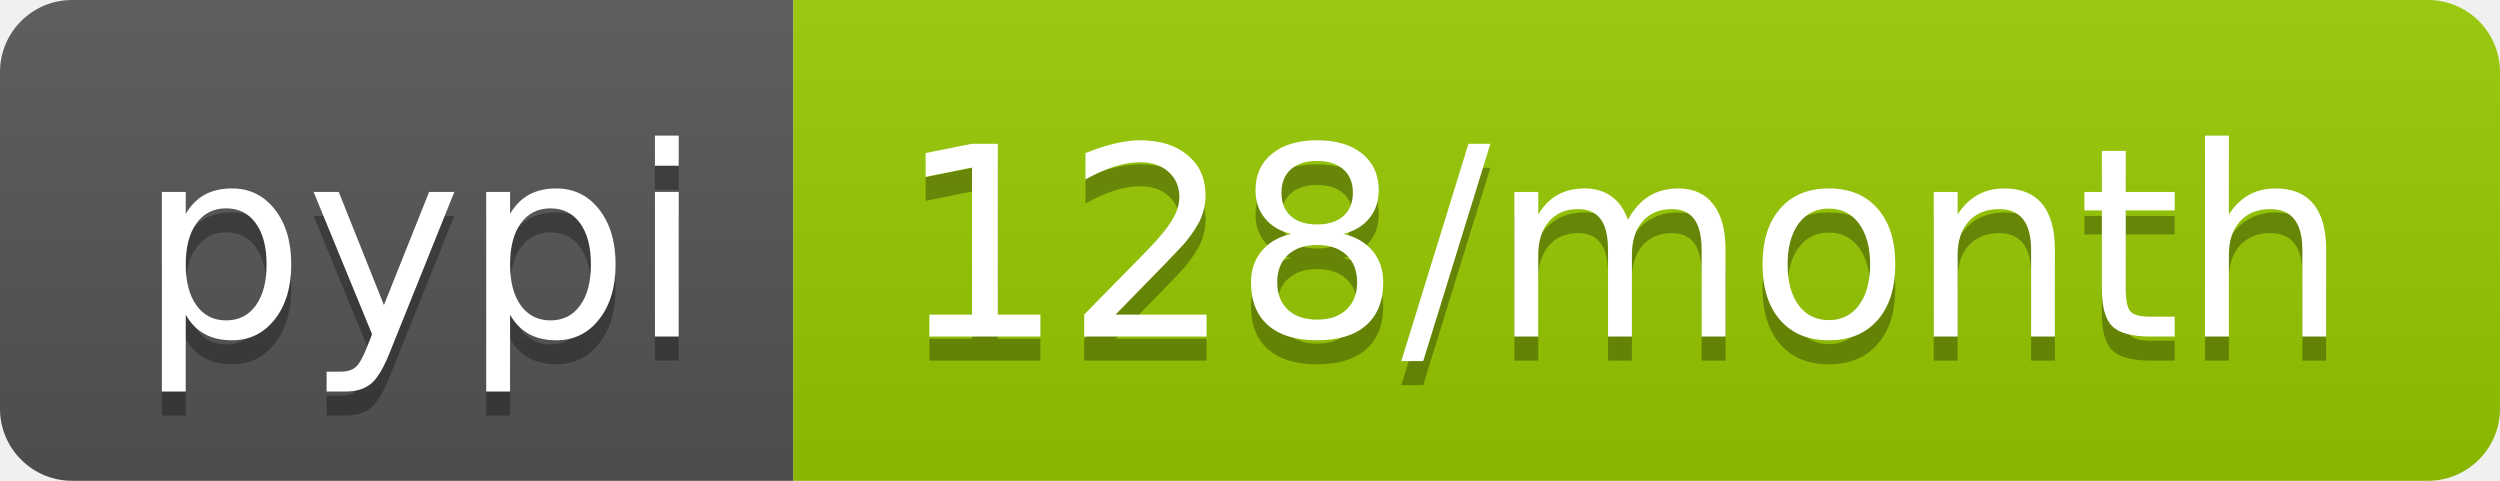
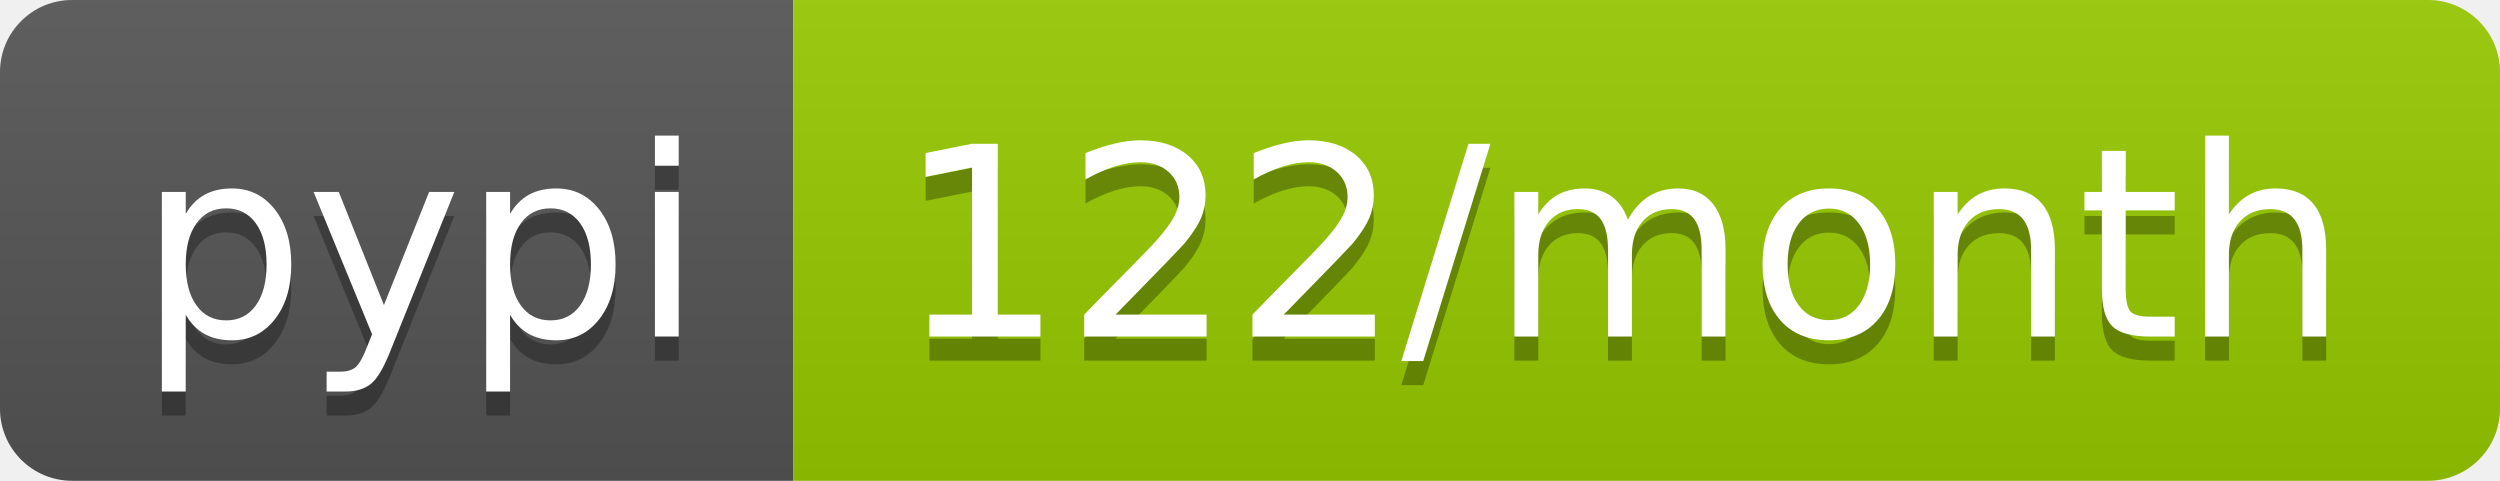
<svg xmlns="http://www.w3.org/2000/svg" width="104" height="20">
  <linearGradient id="b" x2="0" y2="100%">
    <stop offset="0" stop-color="#bbb" stop-opacity=".1" />
    <stop offset="1" stop-opacity=".1" />
  </linearGradient>
  <clipPath id="a">
    <rect width="104" height="20" rx="3" fill="#fff" />
  </clipPath>
  <g clip-path="url(#a)">
    <path fill="#555" d="M0 0h33v20H0z" />
    <path fill="#97ca00" d="M33 0h71v20H33z" />
    <path fill="url(#b)" d="M0 0h104v20H0z" />
  </g>
  <g fill="#fff" text-anchor="middle" font-family="DejaVu Sans,Verdana,Geneva,sans-serif" font-size="110">
    <text x="175" y="150" fill="#010101" fill-opacity=".3" transform="scale(.1)" textLength="230">pypi</text>
    <text x="175" y="140" transform="scale(.1)" textLength="230">pypi</text>
-     <text x="675" y="150" fill="#010101" fill-opacity=".3" transform="scale(.1)" textLength="610">128/month</text>
-     <text x="675" y="140" transform="scale(.1)" textLength="610">128/month</text>
+     <text x="675" y="150" fill="#010101" fill-opacity=".3" transform="scale(.1)" textLength="610">122/month</text>
+     <text x="675" y="140" transform="scale(.1)" textLength="610">122/month</text>
  </g>
</svg>
